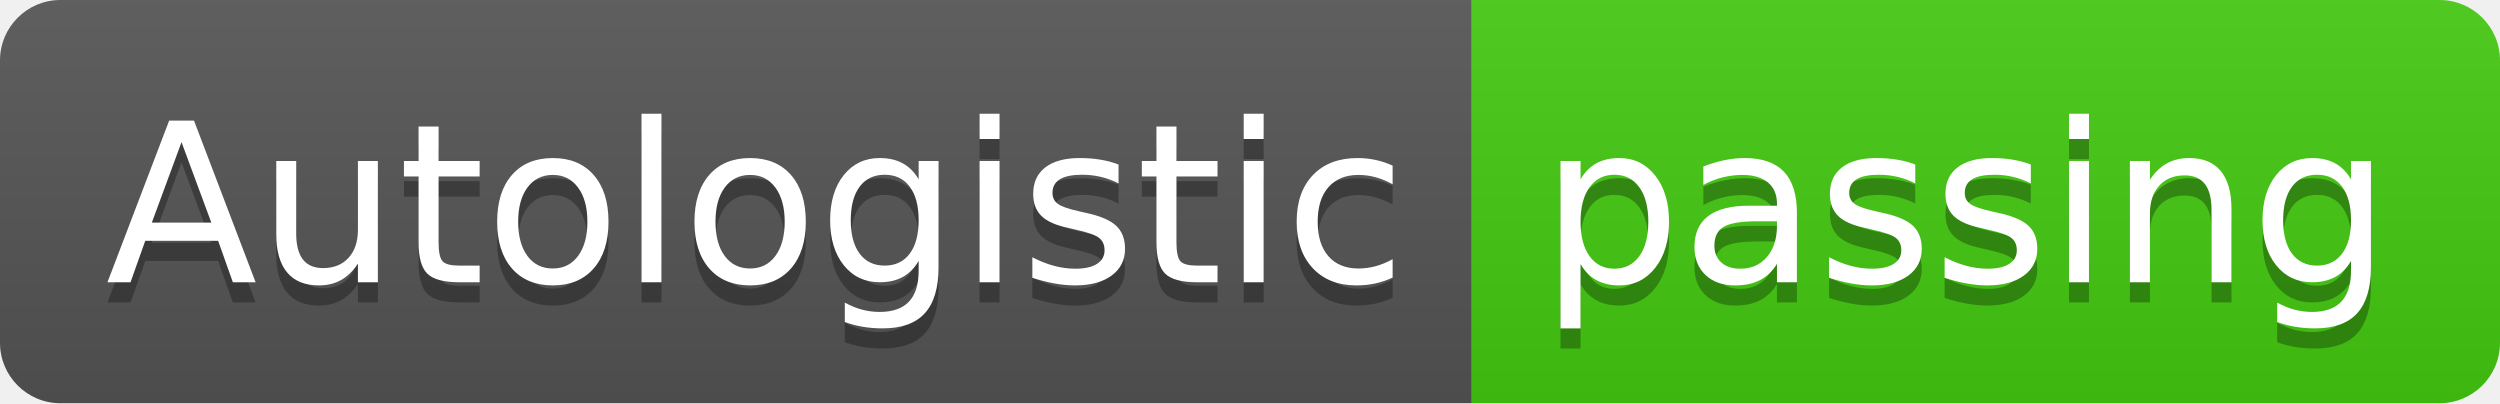
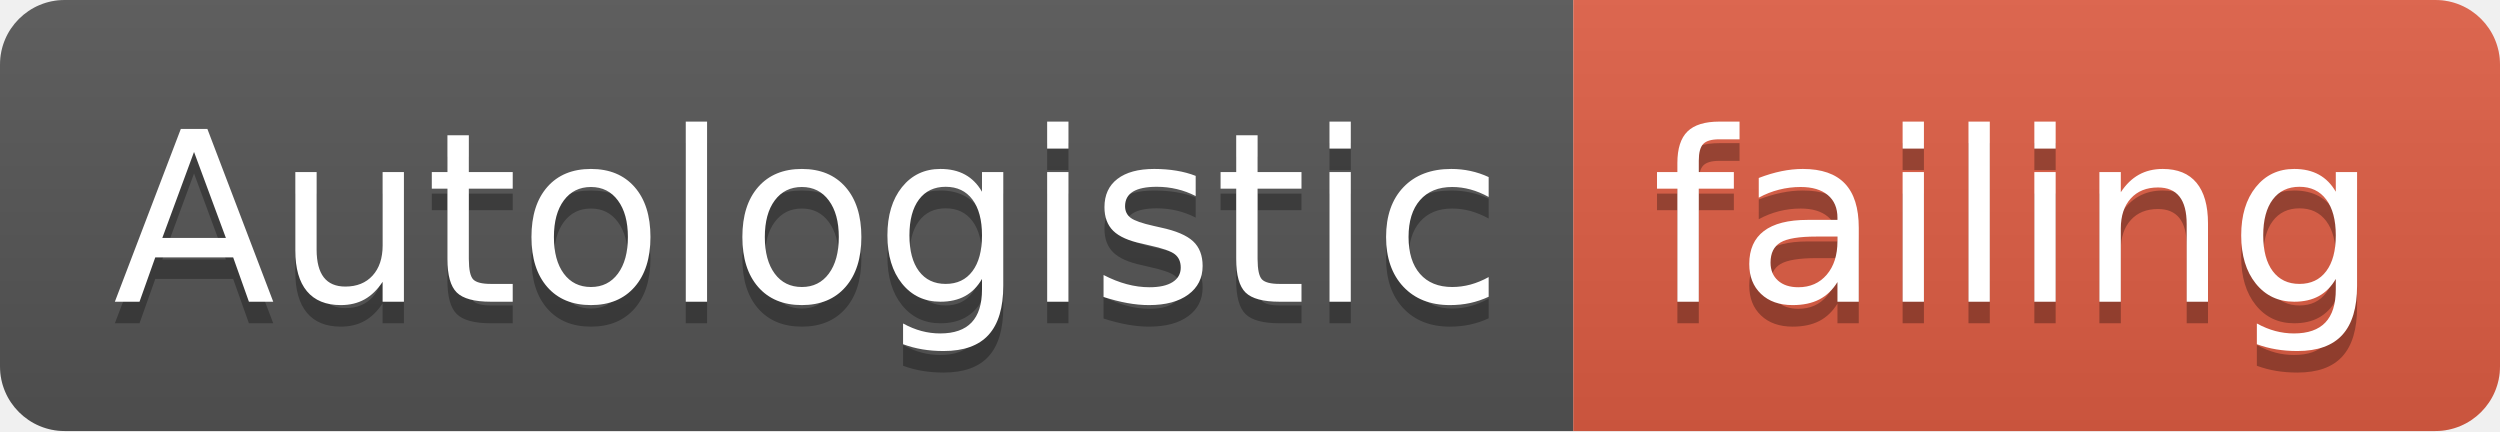
- <svg xmlns="http://www.w3.org/2000/svg" width="124" height="20">
+ <svg xmlns="http://www.w3.org/2000/svg" width="116" height="20">
  <linearGradient id="smooth" x2="0" y2="100%">
    <stop offset="0" stop-color="#bbb" stop-opacity=".1" />
    <stop offset="1" stop-opacity=".1" />
  </linearGradient>
  <clipPath id="round">
-     <rect width="124" height="20" rx="3" fill="#fff" />
+     <rect width="116" height="20" rx="3" fill="#fff" />
  </clipPath>
  <g clip-path="url(#round)">
    <rect width="73" height="20" fill="#555" />
-     <rect x="73" width="51" height="20" fill="#4c1" />
-     <rect width="124" height="20" fill="url(#smooth)" />
+     <rect x="73" width="43" height="20" fill="#e05d44" />
+     <rect width="116" height="20" fill="url(#smooth)" />
  </g>
  <g fill="#fff" text-anchor="middle" font-family="DejaVu Sans,Verdana,Geneva,sans-serif" font-size="110">
    <text x="375" y="150" fill="#010101" fill-opacity=".3" transform="scale(0.1)" textLength="630" lengthAdjust="spacing">Autologistic</text>
    <text x="375" y="140" transform="scale(0.1)" textLength="630" lengthAdjust="spacing">Autologistic</text>
-     <text x="975" y="150" fill="#010101" fill-opacity=".3" transform="scale(0.1)" textLength="410" lengthAdjust="spacing">passing</text>
-     <text x="975" y="140" transform="scale(0.1)" textLength="410" lengthAdjust="spacing">passing</text>
+     <text x="935" y="150" fill="#010101" fill-opacity=".3" transform="scale(0.1)" textLength="330" lengthAdjust="spacing">failing</text>
+     <text x="935" y="140" transform="scale(0.1)" textLength="330" lengthAdjust="spacing">failing</text>
  </g>
</svg>
